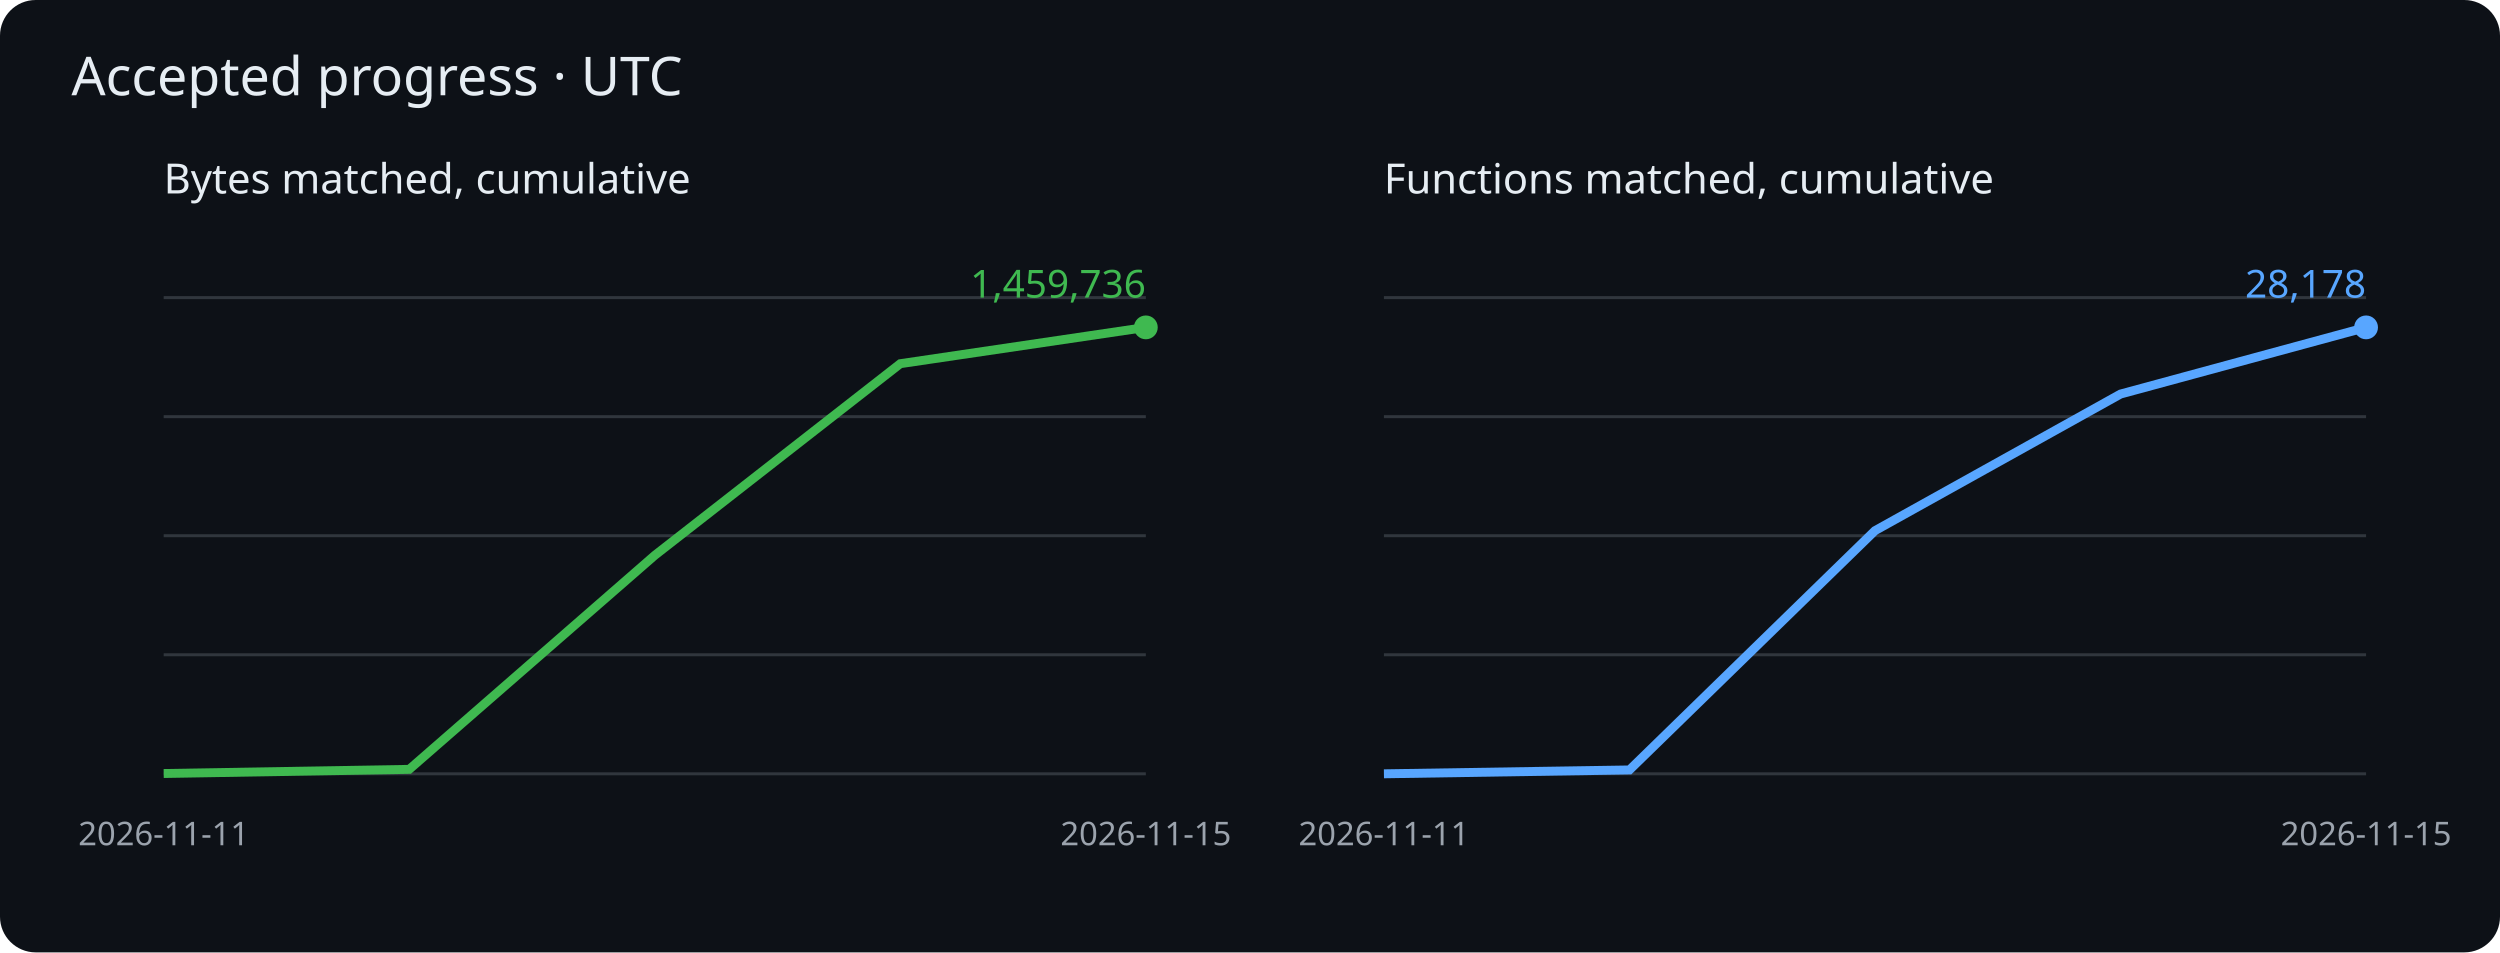
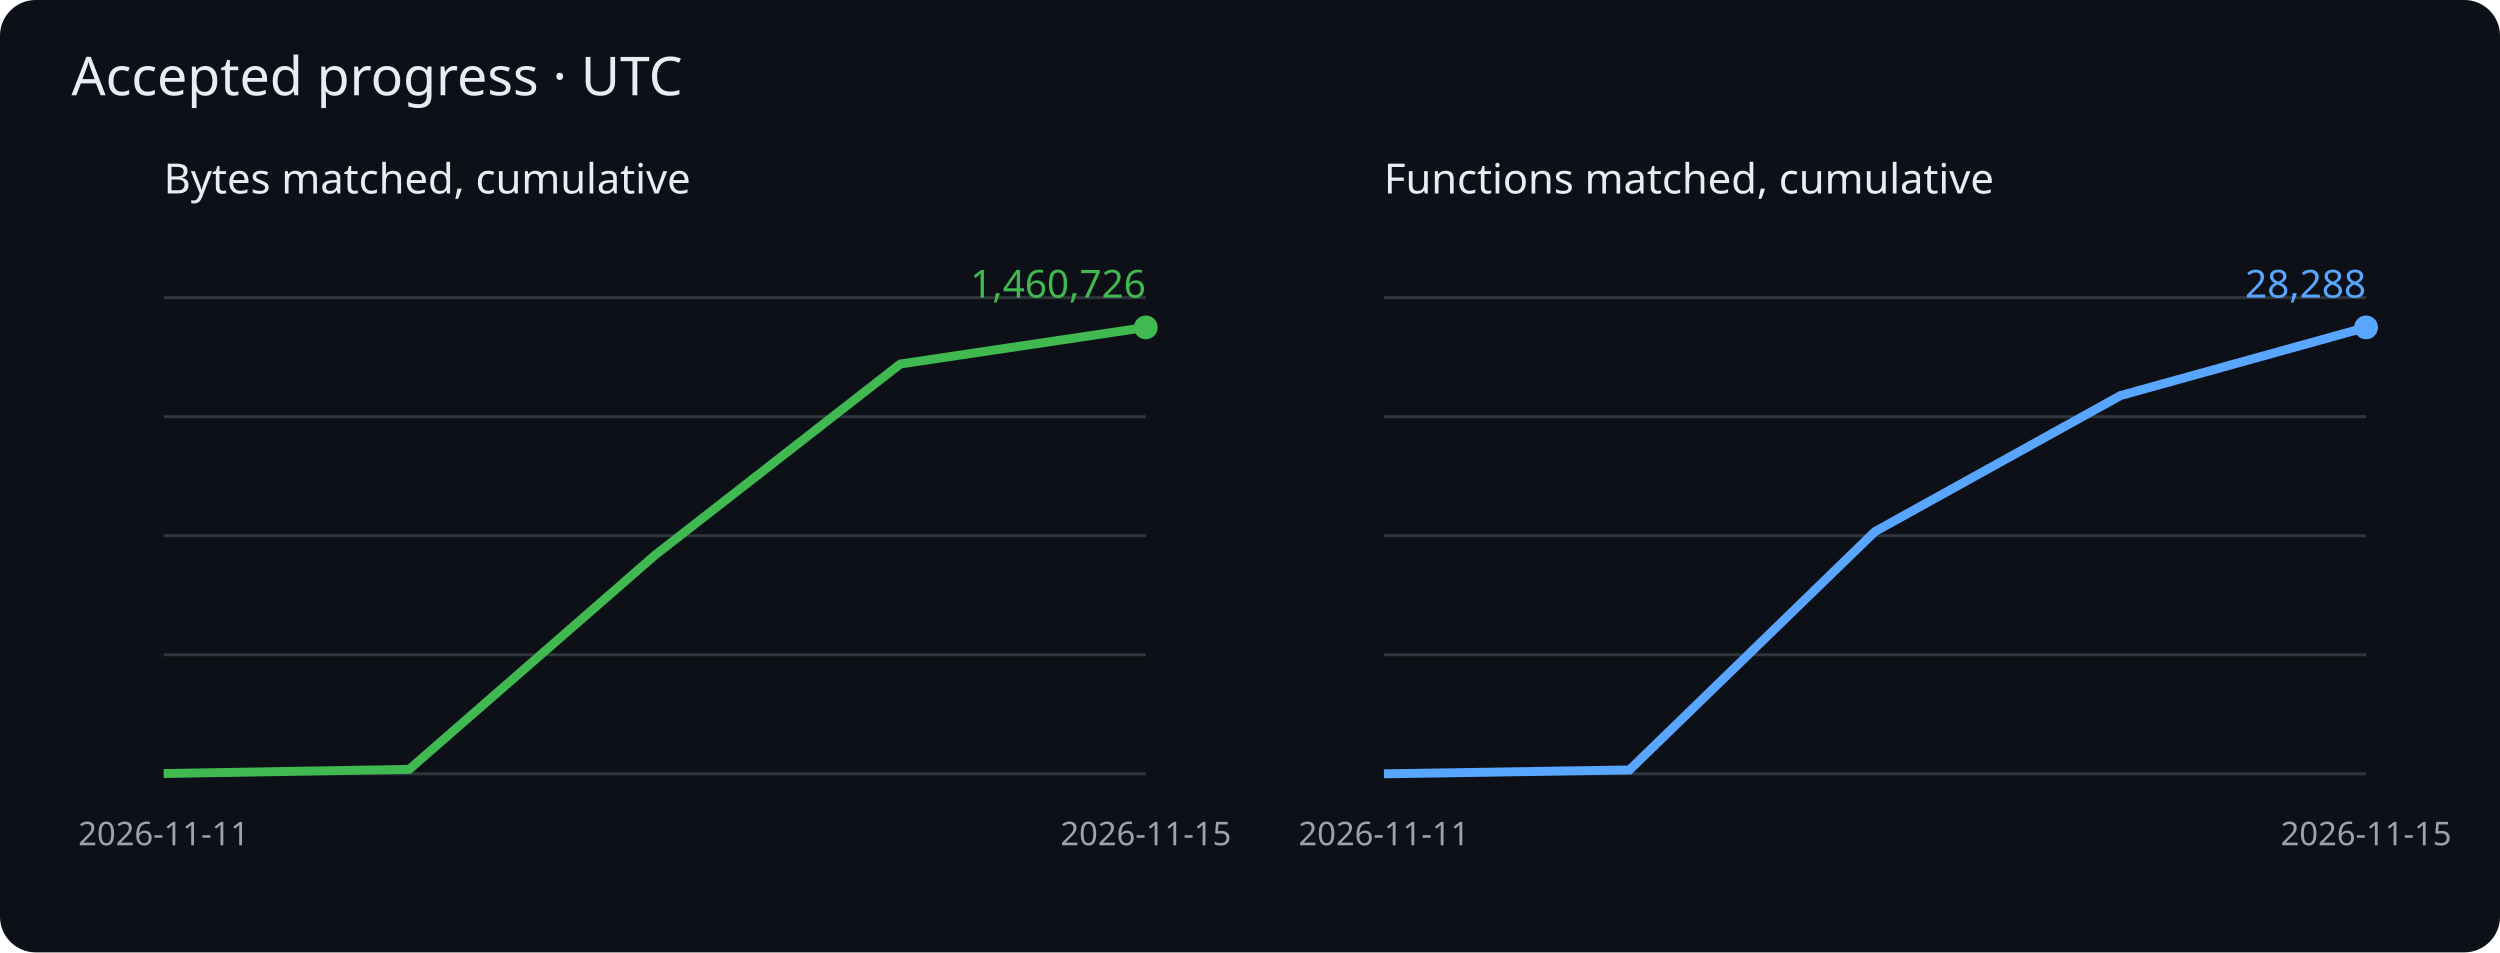
<svg xmlns="http://www.w3.org/2000/svg" viewBox="0 0 840 320" role="img" aria-label="Cumulative matched bytes and functions">
  <rect width="840" height="320" rx="12" fill="#0d1117" />
  <g font-family="sans-serif">
    <text x="24" y="32" fill="#e6edf3" font-size="18">Accepted progress · UTC</text>
    <text x="55" y="65" fill="#e6edf3" font-size="14">Bytes matched, cumulative</text>
    <path d="M55 260h330" stroke="#30363d" />
    <path d="M55 220h330" stroke="#30363d" />
    <path d="M55 180h330" stroke="#30363d" />
    <path d="M55 140h330" stroke="#30363d" />
    <path d="M55 100h330" stroke="#30363d" />
-     <polyline points="55.0,259.9 137.5,258.5 220.0,186.6 302.5,122.2 385.0,110.0" fill="none" stroke="#3fb950" stroke-width="3" />
+     <polyline points="55.0,259.9 137.5,258.5 220.0,186.6 302.5,122.3 385.0,110.0" fill="none" stroke="#3fb950" stroke-width="3" />
    <circle cx="385.0" cy="110.0" r="4" fill="#3fb950" />
-     <text x="385.0" y="100.0" text-anchor="end" fill="#3fb950" font-size="13">1,459,736</text>
+     <text x="385.0" y="100.0" text-anchor="end" fill="#3fb950" font-size="13">1,460,726</text>
    <text x="55.0" y="284" fill="#9ba3ad" font-size="11" text-anchor="middle">2026-11-11</text>
    <text x="385.0" y="284" fill="#9ba3ad" font-size="11" text-anchor="middle">2026-11-15</text>
    <text x="465" y="65" fill="#e6edf3" font-size="14">Functions matched, cumulative</text>
    <path d="M465 260h330" stroke="#30363d" />
    <path d="M465 220h330" stroke="#30363d" />
    <path d="M465 180h330" stroke="#30363d" />
    <path d="M465 140h330" stroke="#30363d" />
    <path d="M465 100h330" stroke="#30363d" />
-     <polyline points="465.0,260.0 547.5,258.7 630.0,178.3 712.5,132.4 795.0,110.0" fill="none" stroke="#58a6ff" stroke-width="3" />
+     <polyline points="465.0,260.0 547.5,258.7 630.0,178.6 712.5,132.9 795.0,110.0" fill="none" stroke="#58a6ff" stroke-width="3" />
    <circle cx="795.0" cy="110.0" r="4" fill="#58a6ff" />
-     <text x="795.0" y="100.0" text-anchor="end" fill="#58a6ff" font-size="13">28,178</text>
+     <text x="795.0" y="100.0" text-anchor="end" fill="#58a6ff" font-size="13">28,288</text>
    <text x="465.0" y="284" fill="#9ba3ad" font-size="11" text-anchor="middle">2026-11-11</text>
    <text x="795.0" y="284" fill="#9ba3ad" font-size="11" text-anchor="middle">2026-11-15</text>
  </g>
</svg>
